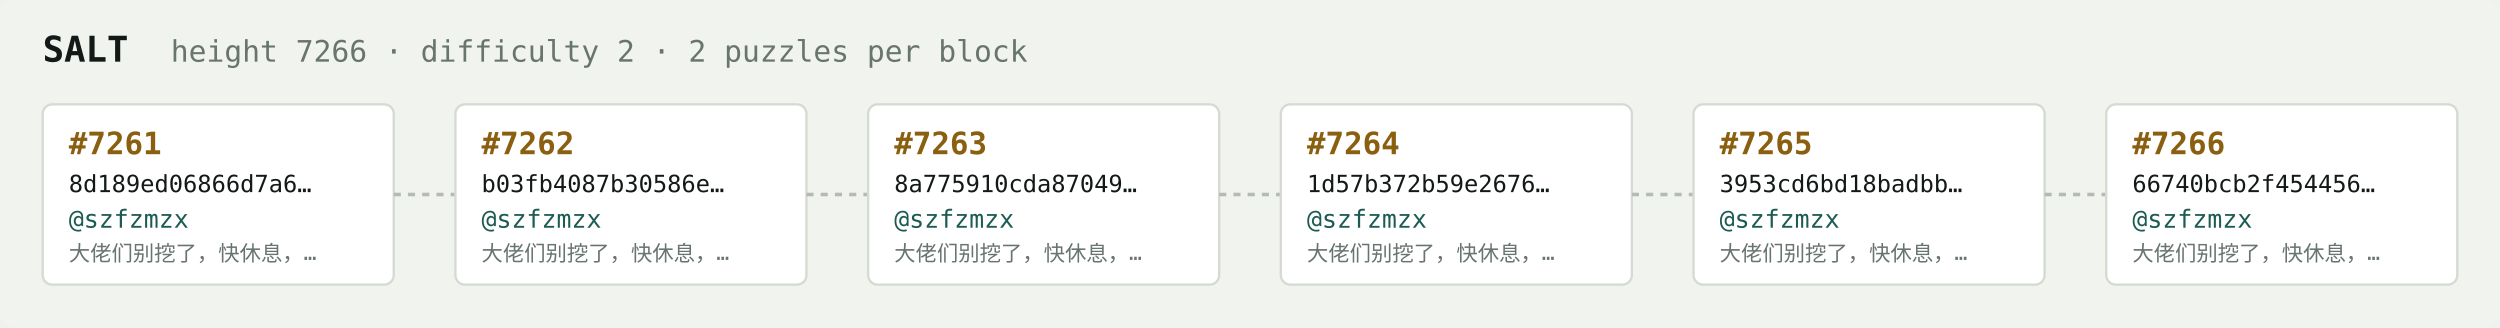
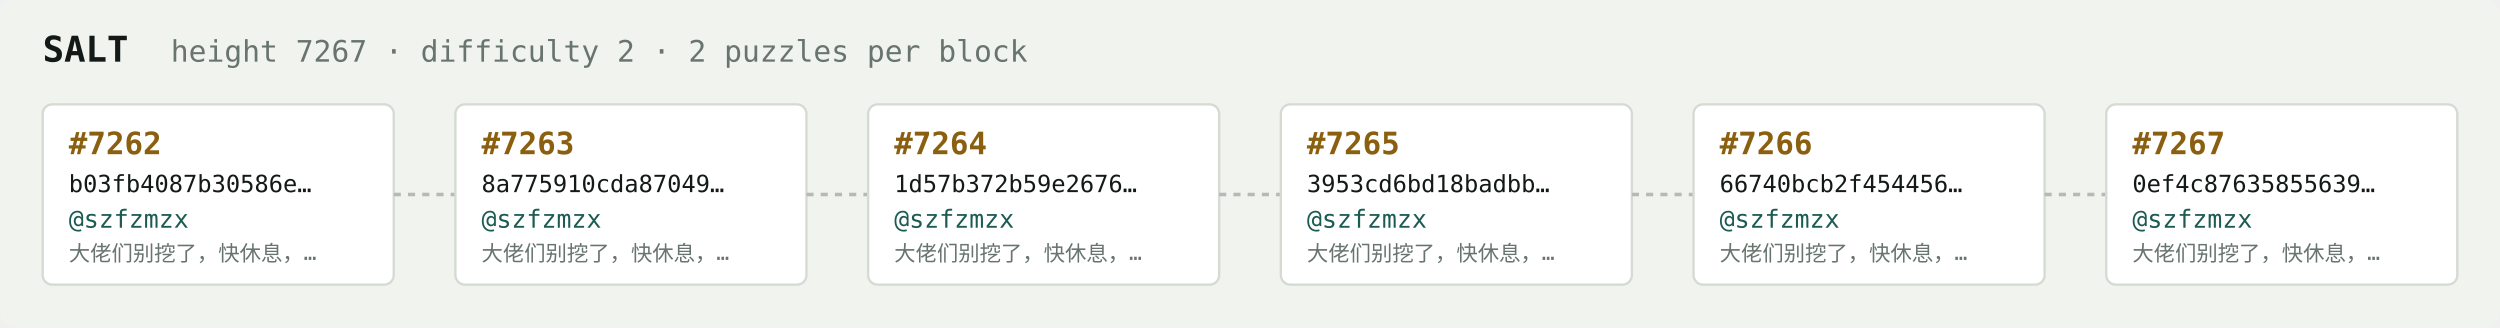
<svg xmlns="http://www.w3.org/2000/svg" width="1054" height="138" viewBox="0 0 1054 138" font-family="ui-monospace,SFMono-Regular,Menlo,monospace">
  <rect fill="#f1f3ef" width="1054" height="138" rx="6" />
  <text x="18" y="26" fill="#121916" font-size="15" font-weight="700">SALT</text>
-   <text x="72" y="26" fill="#68746e" font-size="12.5">height 7266 · difficulty 2 · 2 puzzles per block</text>
+   <text x="72" y="26" fill="#68746e" font-size="12.5">height 7267 · difficulty 2 · 2 puzzles per block</text>
  <rect x="18" y="44" width="148" height="76" rx="4" fill="#ffffff" stroke="#d5dbd2" stroke-width="1" />
-   <text x="29" y="65" fill="#8a5f10" font-size="13" font-weight="700">#7261</text>
-   <text x="29" y="81" fill="#121916" font-size="10">8d189ed06866d7a6…</text>
+   <text x="29" y="65" fill="#8a5f10" font-size="13" font-weight="700">#7262</text>
+   <text x="29" y="81" fill="#121916" font-size="10">b03fb4087b30586e…</text>
  <text x="29" y="96" fill="#1c5b52" font-size="10.5">@szfzmzx</text>
  <text x="29" y="110" fill="#68746e" font-size="9">大佬们别挖了，快休息，…</text>
  <line x1="166" y1="82.0" x2="192" y2="82.0" stroke="#b3bcb4" stroke-width="1.5" stroke-dasharray="3 3" />
  <rect x="192" y="44" width="148" height="76" rx="4" fill="#ffffff" stroke="#d5dbd2" stroke-width="1" />
-   <text x="203" y="65" fill="#8a5f10" font-size="13" font-weight="700">#7262</text>
-   <text x="203" y="81" fill="#121916" font-size="10">b03fb4087b30586e…</text>
+   <text x="203" y="65" fill="#8a5f10" font-size="13" font-weight="700">#7263</text>
+   <text x="203" y="81" fill="#121916" font-size="10">8a775910cda87049…</text>
  <text x="203" y="96" fill="#1c5b52" font-size="10.5">@szfzmzx</text>
  <text x="203" y="110" fill="#68746e" font-size="9">大佬们别挖了，快休息，…</text>
  <line x1="340" y1="82.0" x2="366" y2="82.0" stroke="#b3bcb4" stroke-width="1.5" stroke-dasharray="3 3" />
  <rect x="366" y="44" width="148" height="76" rx="4" fill="#ffffff" stroke="#d5dbd2" stroke-width="1" />
-   <text x="377" y="65" fill="#8a5f10" font-size="13" font-weight="700">#7263</text>
-   <text x="377" y="81" fill="#121916" font-size="10">8a775910cda87049…</text>
+   <text x="377" y="65" fill="#8a5f10" font-size="13" font-weight="700">#7264</text>
+   <text x="377" y="81" fill="#121916" font-size="10">1d57b372b59e2676…</text>
  <text x="377" y="96" fill="#1c5b52" font-size="10.5">@szfzmzx</text>
  <text x="377" y="110" fill="#68746e" font-size="9">大佬们别挖了，快休息，…</text>
  <line x1="514" y1="82.0" x2="540" y2="82.0" stroke="#b3bcb4" stroke-width="1.5" stroke-dasharray="3 3" />
  <rect x="540" y="44" width="148" height="76" rx="4" fill="#ffffff" stroke="#d5dbd2" stroke-width="1" />
-   <text x="551" y="65" fill="#8a5f10" font-size="13" font-weight="700">#7264</text>
-   <text x="551" y="81" fill="#121916" font-size="10">1d57b372b59e2676…</text>
+   <text x="551" y="65" fill="#8a5f10" font-size="13" font-weight="700">#7265</text>
+   <text x="551" y="81" fill="#121916" font-size="10">3953cd6bd18badbb…</text>
  <text x="551" y="96" fill="#1c5b52" font-size="10.5">@szfzmzx</text>
  <text x="551" y="110" fill="#68746e" font-size="9">大佬们别挖了，快休息，…</text>
  <line x1="688" y1="82.0" x2="714" y2="82.0" stroke="#b3bcb4" stroke-width="1.5" stroke-dasharray="3 3" />
  <rect x="714" y="44" width="148" height="76" rx="4" fill="#ffffff" stroke="#d5dbd2" stroke-width="1" />
-   <text x="725" y="65" fill="#8a5f10" font-size="13" font-weight="700">#7265</text>
-   <text x="725" y="81" fill="#121916" font-size="10">3953cd6bd18badbb…</text>
+   <text x="725" y="65" fill="#8a5f10" font-size="13" font-weight="700">#7266</text>
+   <text x="725" y="81" fill="#121916" font-size="10">66740bcb2f454456…</text>
  <text x="725" y="96" fill="#1c5b52" font-size="10.5">@szfzmzx</text>
  <text x="725" y="110" fill="#68746e" font-size="9">大佬们别挖了，快休息，…</text>
  <line x1="862" y1="82.0" x2="888" y2="82.0" stroke="#b3bcb4" stroke-width="1.5" stroke-dasharray="3 3" />
  <rect x="888" y="44" width="148" height="76" rx="4" fill="#ffffff" stroke="#d5dbd2" stroke-width="1" />
-   <text x="899" y="65" fill="#8a5f10" font-size="13" font-weight="700">#7266</text>
-   <text x="899" y="81" fill="#121916" font-size="10">66740bcb2f454456…</text>
+   <text x="899" y="65" fill="#8a5f10" font-size="13" font-weight="700">#7267</text>
+   <text x="899" y="81" fill="#121916" font-size="10">0ef4c87635855639…</text>
  <text x="899" y="96" fill="#1c5b52" font-size="10.5">@szfzmzx</text>
  <text x="899" y="110" fill="#68746e" font-size="9">大佬们别挖了，快休息，…</text>
</svg>
